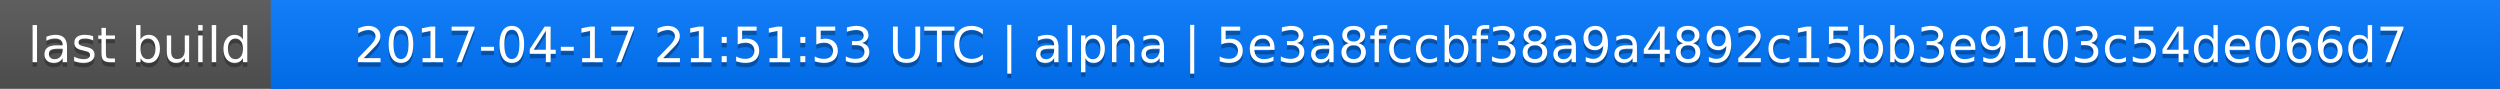
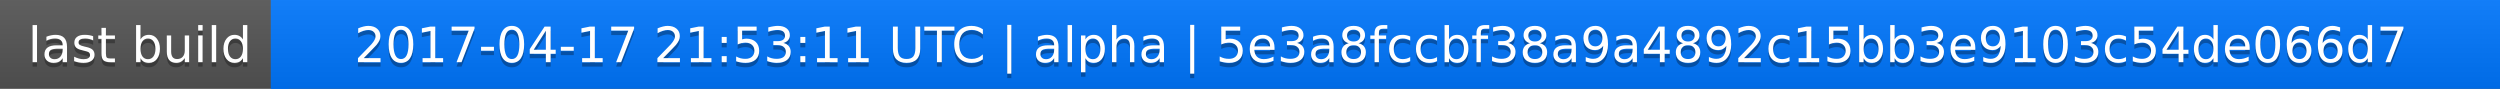
<svg xmlns="http://www.w3.org/2000/svg" width="563" height="20">
  <linearGradient id="a" x2="0" y2="100%">
    <stop offset="0" stop-color="#bbb" stop-opacity=".1" />
    <stop offset="1" stop-opacity=".1" />
  </linearGradient>
  <rect rx="0" width="563" height="20" fill="#555" />
  <rect rx="0" x="61" width="502" height="20" fill="#07f" />
  <path fill="#07f" d="M61 0h4v20h-4z" />
  <rect rx="0" width="563" height="20" fill="url(#a)" />
  <g fill="#fff" text-anchor="middle" font-family="DejaVu Sans,Verdana,Geneva,sans-serif" font-size="11">
    <text x="31.5" y="15" fill="#010101" fill-opacity=".3">last build</text>
    <text x="31.5" y="14">last build</text>
-     <text x="311" y="15" fill="#010101" fill-opacity=".3">2017-04-17 21:51:53 UTC | alpha | 5e3a8fccbf38a9a4892c15bb3e9103c54de066d7</text>
-     <text x="311" y="14">2017-04-17 21:51:53 UTC | alpha | 5e3a8fccbf38a9a4892c15bb3e9103c54de066d7</text>
+     <text x="311" y="15" fill="#010101" fill-opacity=".3">2017-04-17 21:53:11 UTC | alpha | 5e3a8fccbf38a9a4892c15bb3e9103c54de066d7</text>
+     <text x="311" y="14">2017-04-17 21:53:11 UTC | alpha | 5e3a8fccbf38a9a4892c15bb3e9103c54de066d7</text>
  </g>
</svg>
